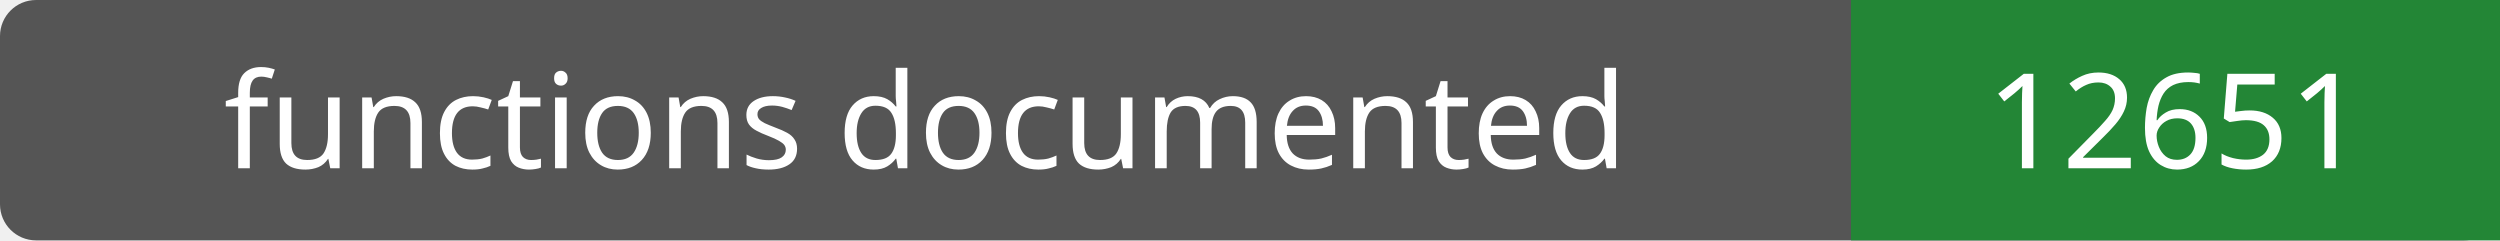
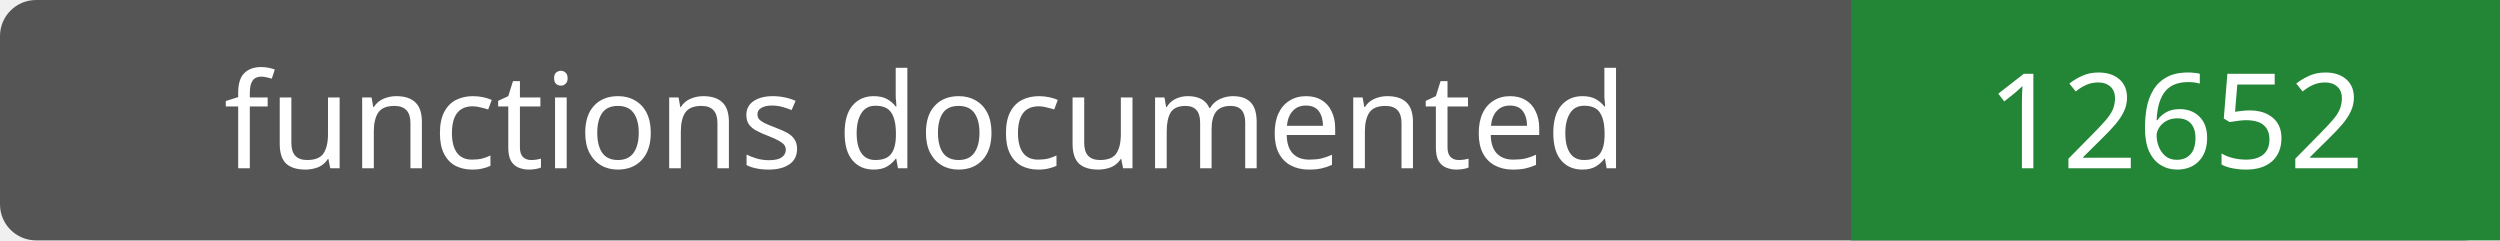
- <svg xmlns="http://www.w3.org/2000/svg" width="208" height="20" role="img" aria-label="functions documented: 12651">
+ <svg xmlns="http://www.w3.org/2000/svg" width="208" height="20" role="img" aria-label="functions documented: 12652">
  <rect width="208" height="20" rx="3" fill="#555" />
  <path fill="#238636" d="M154 0h54v20H154z" />
  <g fill="#fff" text-anchor="middle" font-family="Verdana,sans-serif" font-size="11">
    <text x="77.0" y="14">functions documented</text>
-     <text x="181.0" y="14">12651</text>
+     <text x="181.0" y="14">12652</text>
  </g>
</svg>
